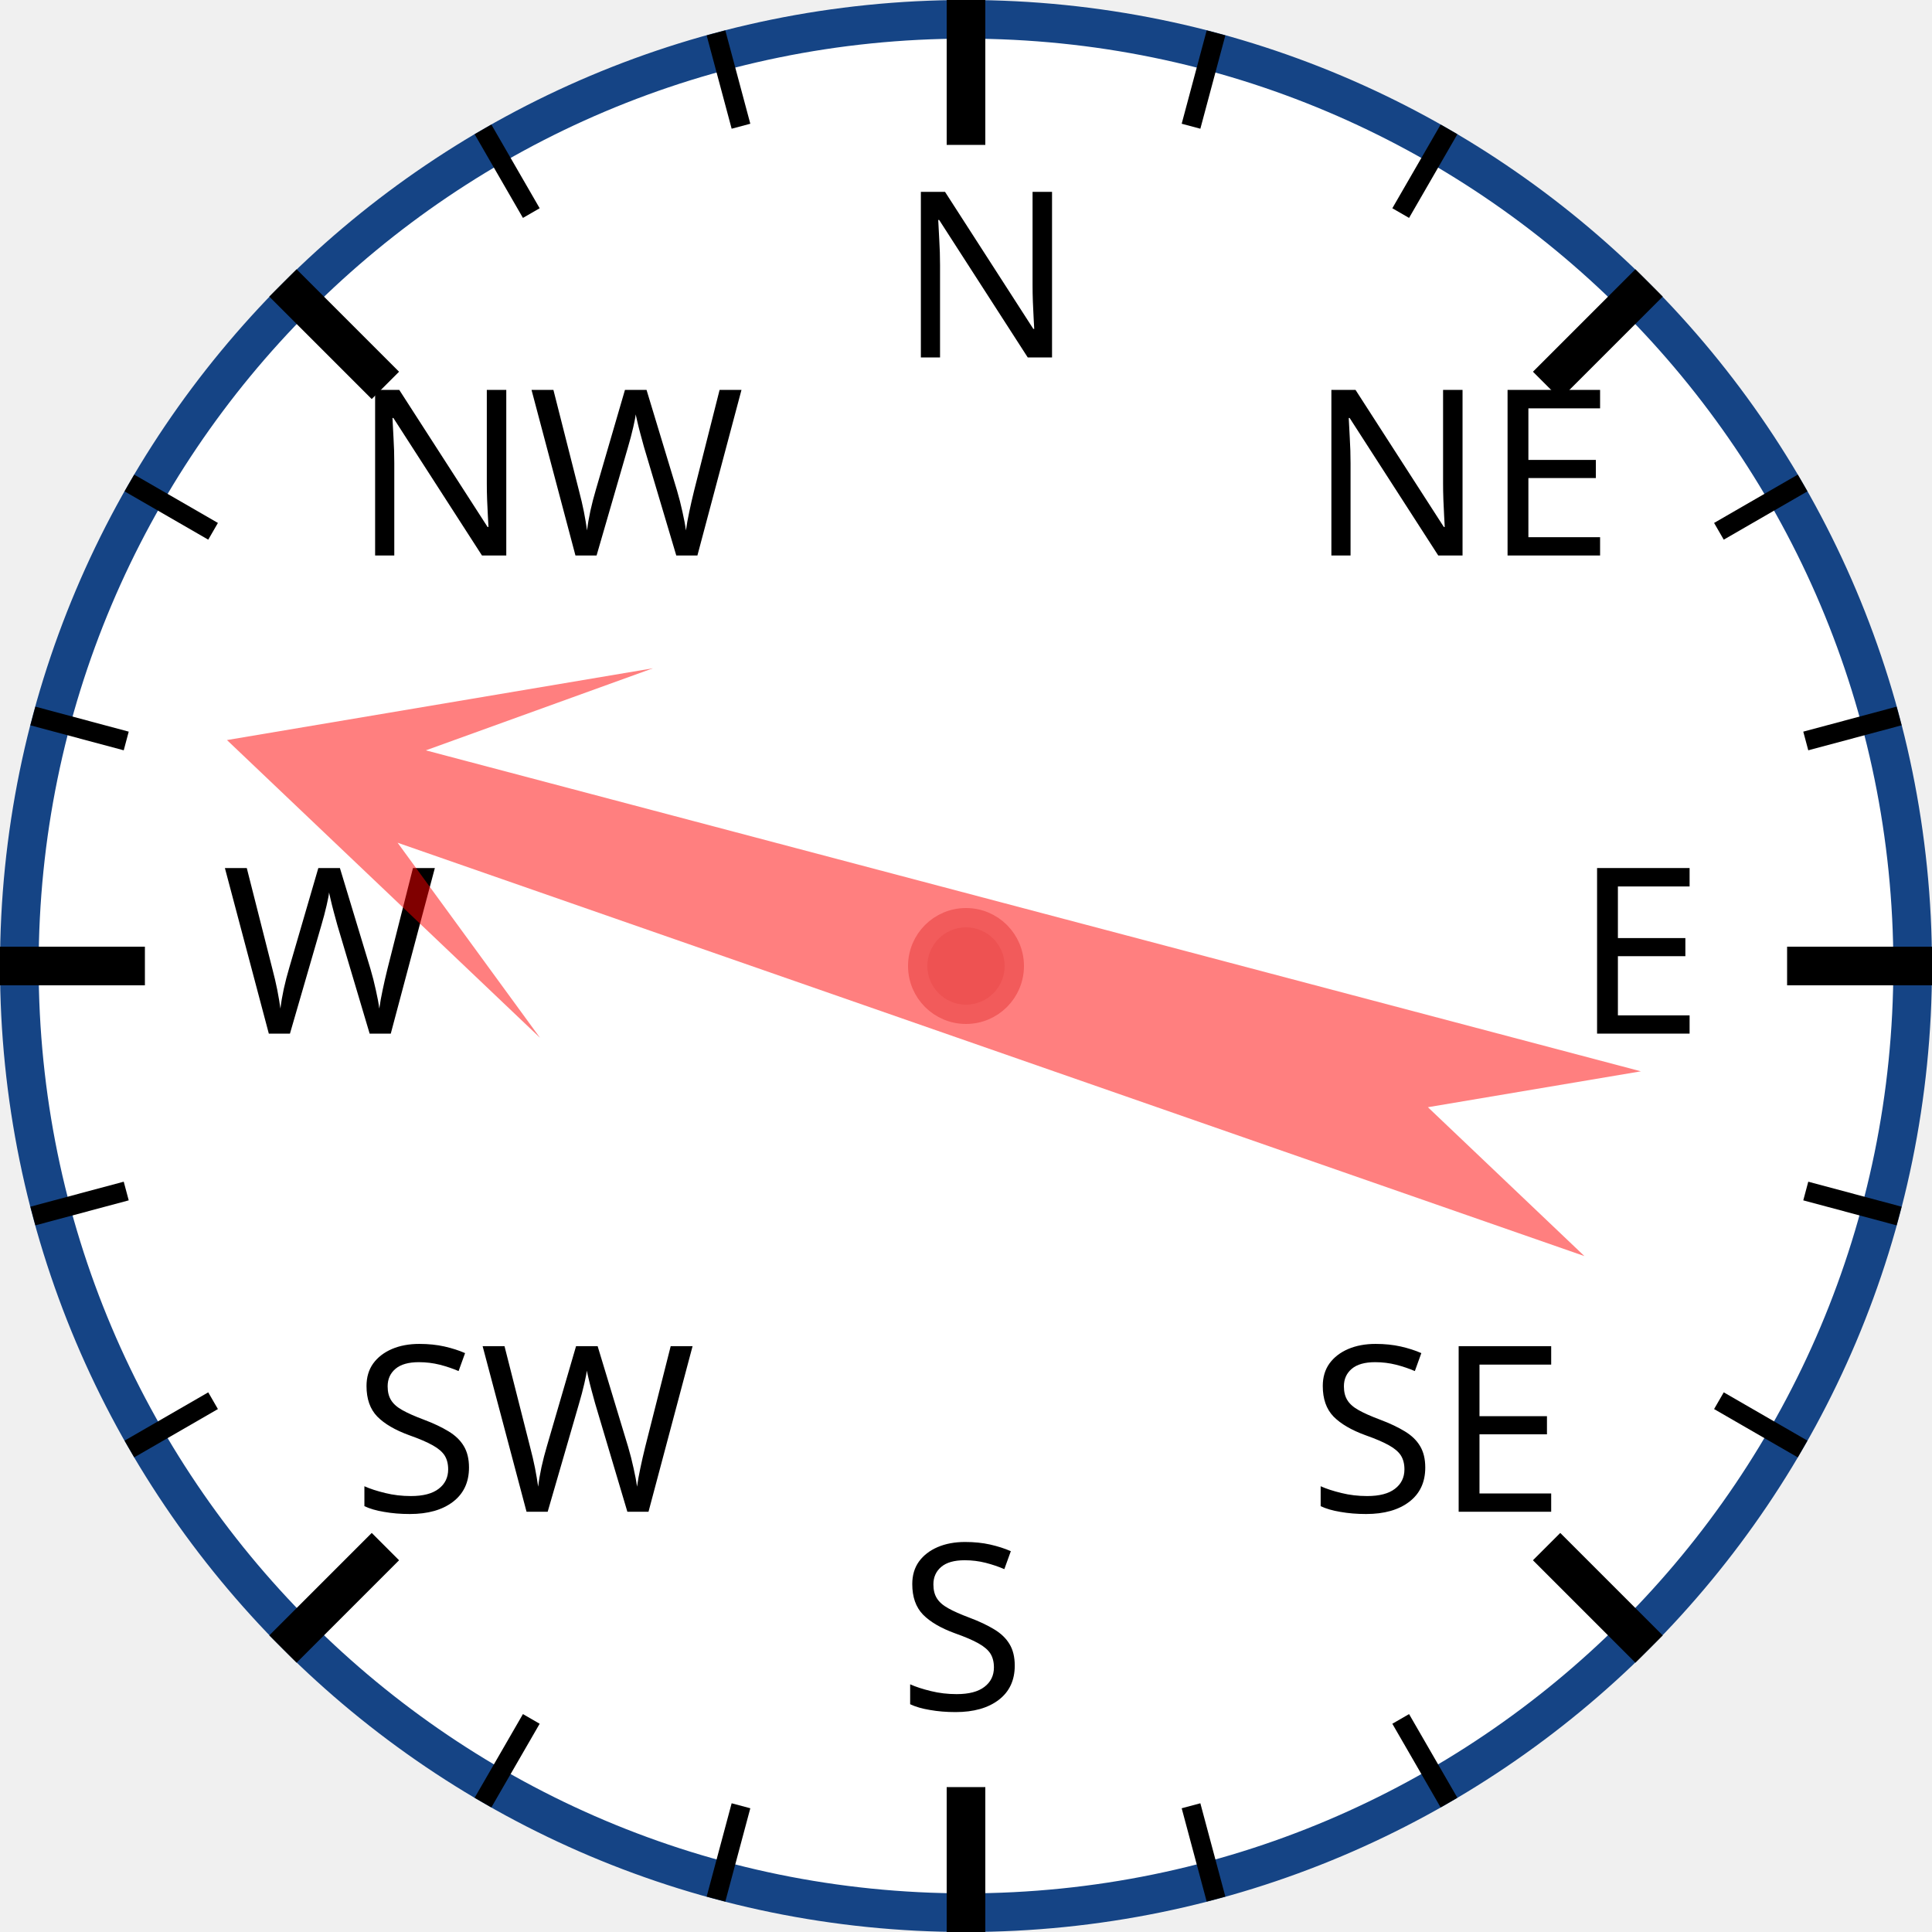
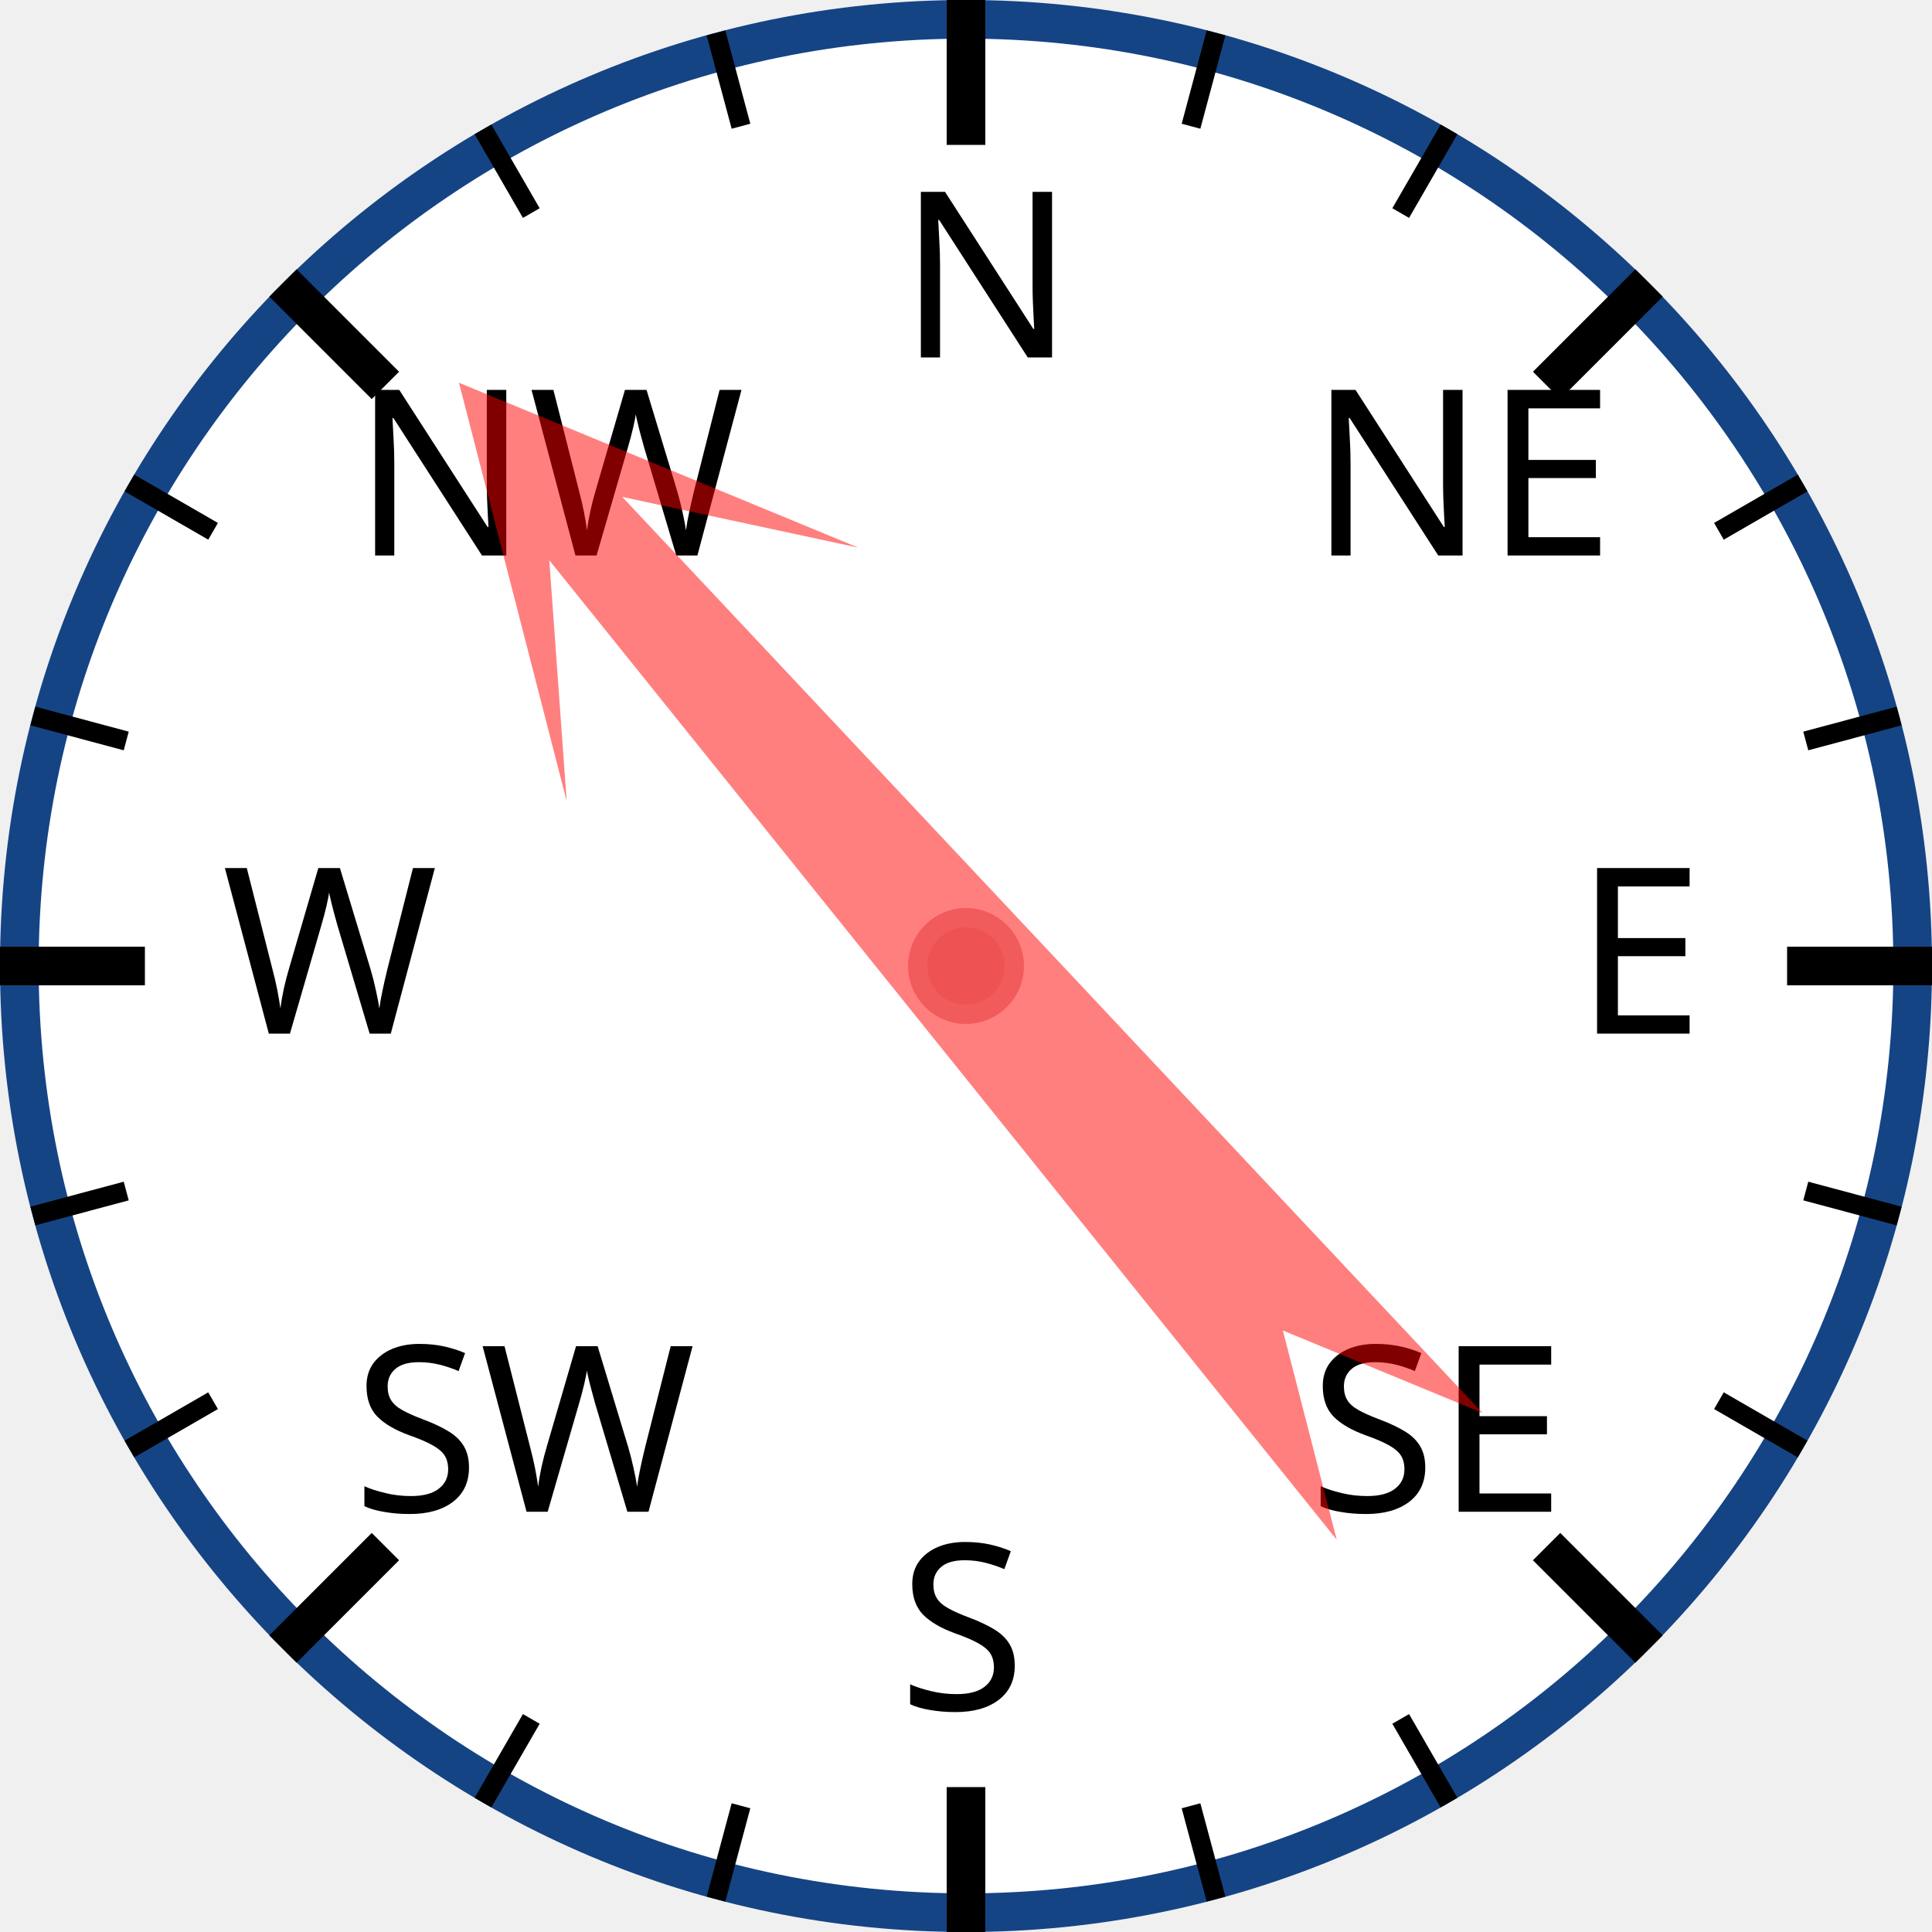
<svg xmlns="http://www.w3.org/2000/svg" width="120px" height="120px" viewBox="0 0 200 200">
  <circle cx="100" cy="100" r="98" style="fill: white; stroke: #154485; stroke-width: 4;" />
  <text x="93.0" y="37.0" style="font-family: sans-serif; font-size: 18pt;">N</text>
  <line x1="100.0" y1="0.0" x2="100.0" y2="15.0" style="stroke: black; stroke-width: 4;" />
  <line x1="74.118" y1="3.407" x2="76.706" y2="13.067" style="stroke: black; stroke-width: 2;" />
  <line x1="50" y1="13.397" x2="55" y2="22.058" style="stroke: black; stroke-width: 2;" />
  <text x="36.503" y="57.503" style="font-family: sans-serif; font-size: 18pt;">NW</text>
  <line x1="29.289" y1="29.289" x2="39.896" y2="39.896" style="stroke: black; stroke-width: 4;" />
  <line x1="13.397" y1="50" x2="22.058" y2="55" style="stroke: black; stroke-width: 2;" />
  <line x1="3.407" y1="74.118" x2="13.067" y2="76.706" style="stroke: black; stroke-width: 2;" />
  <text x="23.0" y="107.0" style="font-family: sans-serif; font-size: 18pt;">W</text>
  <line x1="0.0" y1="100.0" x2="15.0" y2="100.0" style="stroke: black; stroke-width: 4;" />
  <line x1="3.407" y1="125.882" x2="13.067" y2="123.294" style="stroke: black; stroke-width: 2;" />
  <line x1="13.397" y1="150" x2="22.058" y2="145" style="stroke: black; stroke-width: 2;" />
  <text x="36.503" y="156.497" style="font-family: sans-serif; font-size: 18pt;">SW</text>
  <line x1="29.289" y1="170.711" x2="39.896" y2="160.104" style="stroke: black; stroke-width: 4;" />
  <line x1="50" y1="186.603" x2="55" y2="177.942" style="stroke: black; stroke-width: 2;" />
  <line x1="74.118" y1="196.593" x2="76.706" y2="186.933" style="stroke: black; stroke-width: 2;" />
  <text x="93" y="177.0" style="font-family: sans-serif; font-size: 18pt;">S</text>
  <line x1="100" y1="200.0" x2="100" y2="185.0" style="stroke: black; stroke-width: 4;" />
  <line x1="125.882" y1="196.593" x2="123.294" y2="186.933" style="stroke: black; stroke-width: 2;" />
  <line x1="150.0" y1="186.603" x2="145.0" y2="177.942" style="stroke: black; stroke-width: 2;" />
  <text x="135.497" y="156.497" style="font-family: sans-serif; font-size: 18pt;">SE</text>
  <line x1="170.711" y1="170.711" x2="160.104" y2="160.104" style="stroke: black; stroke-width: 4;" />
  <line x1="186.603" y1="150" x2="177.942" y2="145" style="stroke: black; stroke-width: 2;" />
  <line x1="196.593" y1="125.882" x2="186.933" y2="123.294" style="stroke: black; stroke-width: 2;" />
  <text x="163.0" y="107" style="font-family: sans-serif; font-size: 18pt;">E</text>
  <line x1="200.0" y1="100" x2="185.0" y2="100" style="stroke: black; stroke-width: 4;" />
  <line x1="196.593" y1="74.118" x2="186.933" y2="76.706" style="stroke: black; stroke-width: 2;" />
  <line x1="186.603" y1="50" x2="177.942" y2="55" style="stroke: black; stroke-width: 2;" />
  <text x="135.497" y="57.503" style="font-family: sans-serif; font-size: 18pt;">NE</text>
  <line x1="170.711" y1="29.289" x2="160.104" y2="39.896" style="stroke: black; stroke-width: 4;" />
  <line x1="150" y1="13.397" x2="145" y2="22.058" style="stroke: black; stroke-width: 2;" />
  <line x1="125.882" y1="3.407" x2="123.294" y2="13.067" style="stroke: black; stroke-width: 2;" />
-   <polygon points="100 20 120 60 105 40 110 170 100 150 90 170 95 40 80 60" style="fill: red; fill-opacity: 0.5;" transform="rotate(287,100,100)" />
+   <polygon points="100 20 120 60 105 40 110 170 100 150 90 170 95 40 80 60" style="fill: red; fill-opacity: 0.5;" transform="rotate(319,100,100)" />
  <circle cx="100" cy="100" r="5" style="fill: #EE5252; stroke: #F25B5B; stroke-width: 2;" />
</svg>
